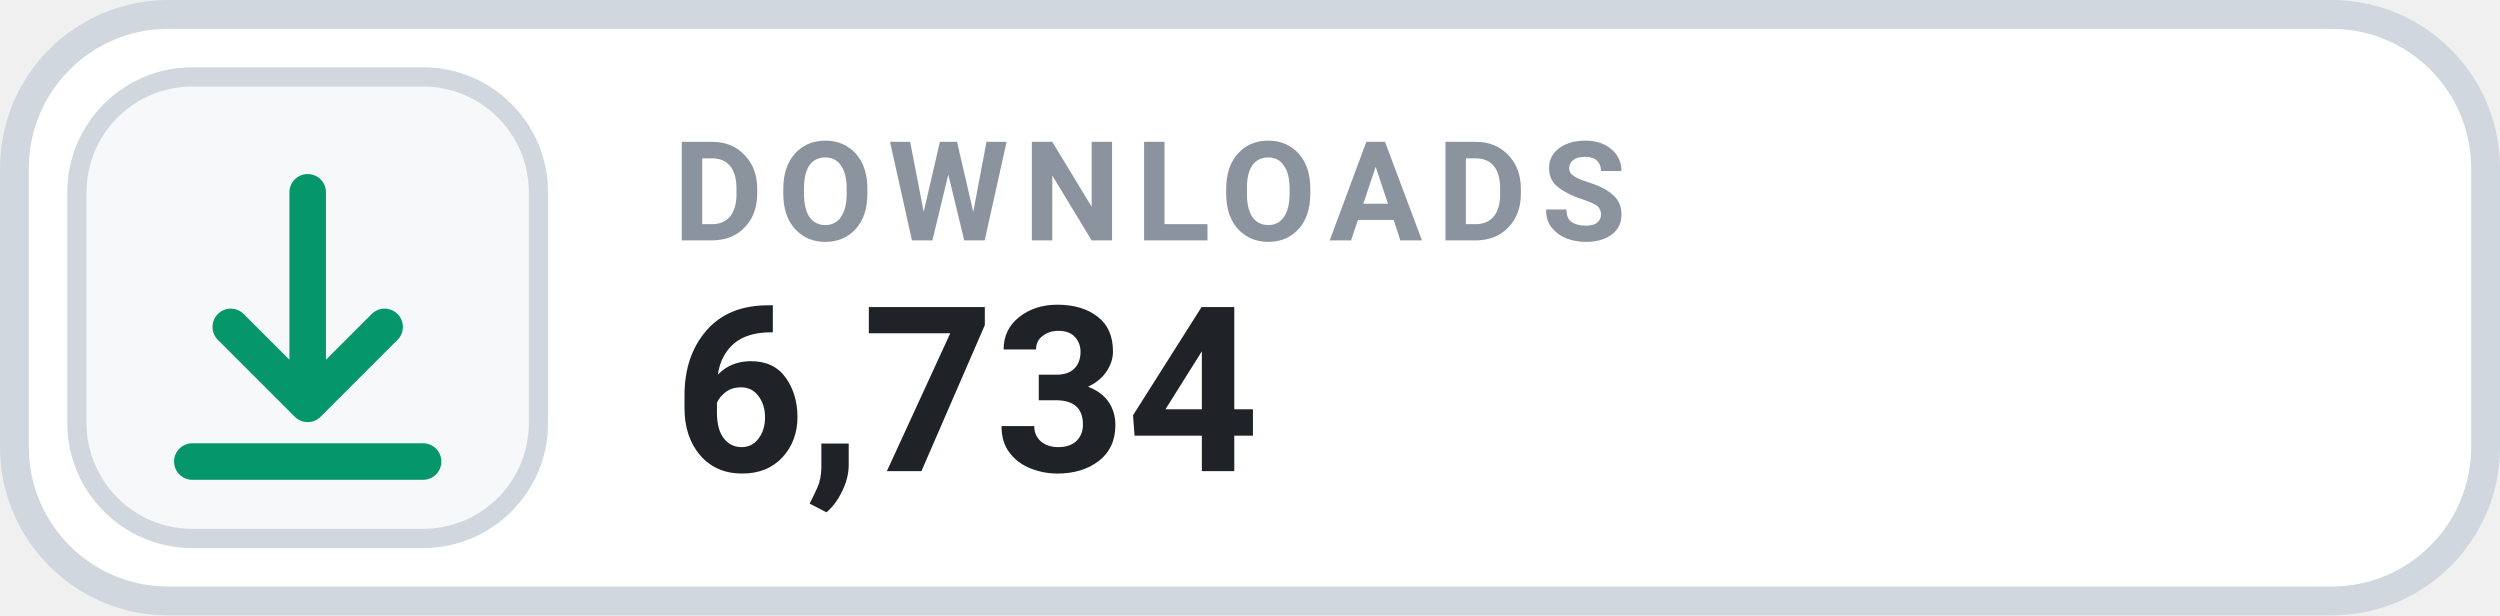
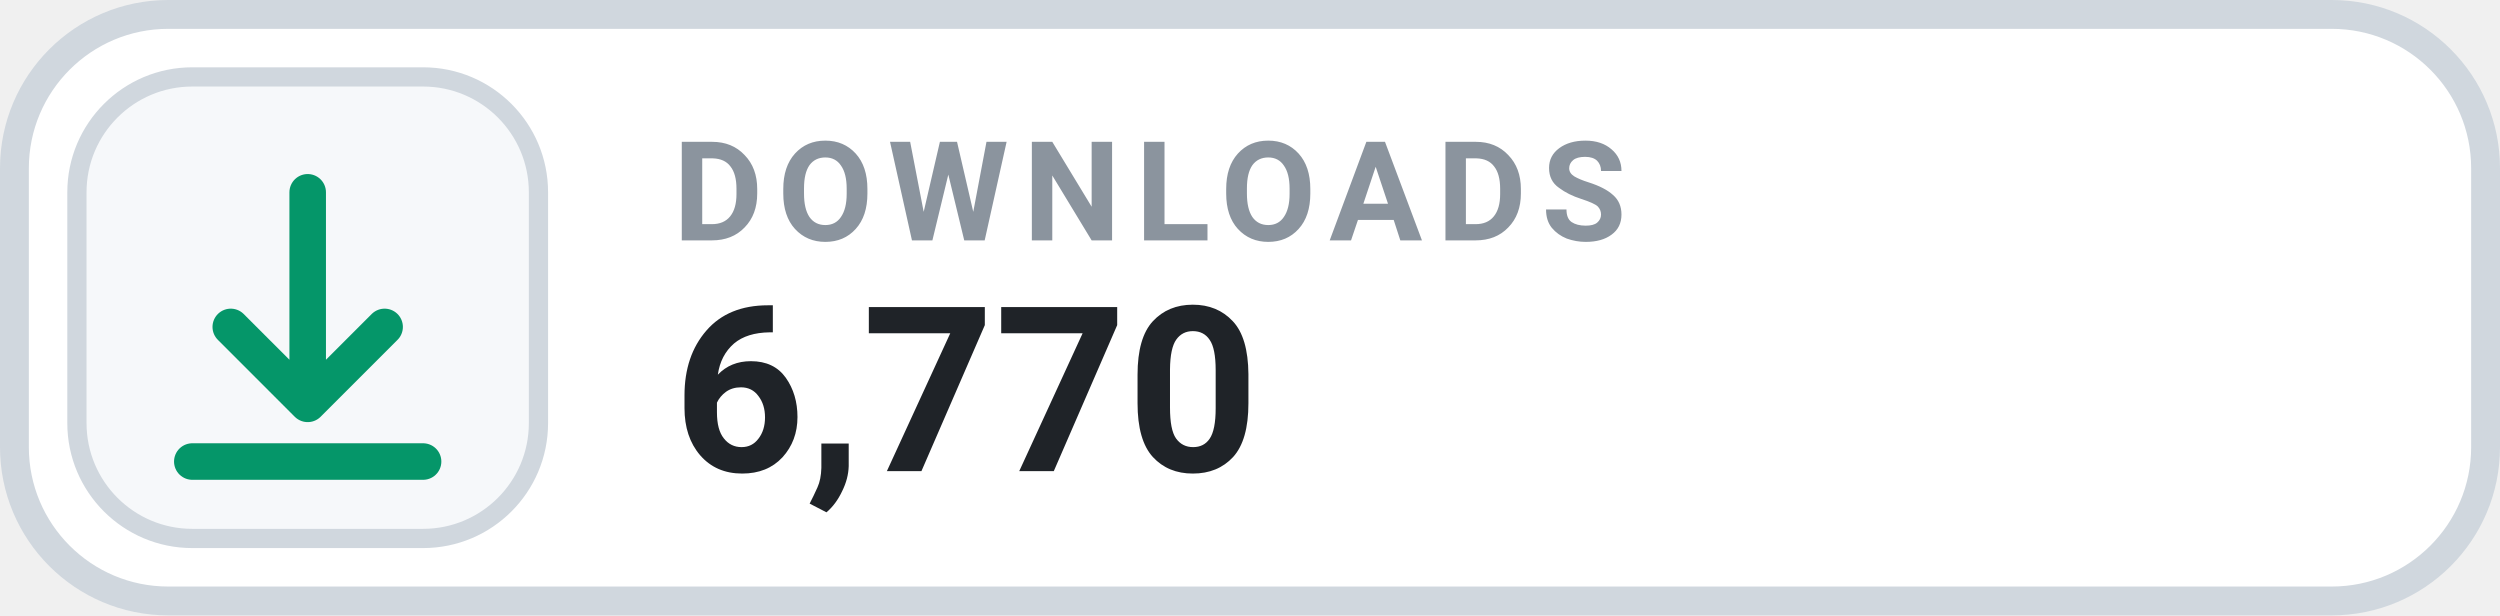
- <svg xmlns="http://www.w3.org/2000/svg" width="130" height="32" viewBox="0 0 130 32" role="img" aria-label="DOWNLOADS 6,734">
+ <svg xmlns="http://www.w3.org/2000/svg" width="130" height="32" viewBox="0 0 130 32" role="img" aria-label="DOWNLOADS 6,770">
  <rect x=".75" y=".75" width="128.5" height="30.5" rx="8" fill="#FFFFFF" stroke="#D0D7DE" stroke-width="1.5" />
  <rect x="4" y="4" width="24" height="24" rx="6" fill="#F6F8FA" stroke="#D0D7DE" stroke-width="1" />
  <g transform="translate(16 16)" style="color:#059669;">
    <path d="M0 -6 v11 m0 0 l4 -4 m-4 4 l-4 -4 M-6 8 h12" fill="none" stroke="currentColor" stroke-width="1.9" stroke-linecap="round" stroke-linejoin="round" />
  </g>
  <text x="35" y="12.5" fill="#8B949E" font-family="-apple-system,BlinkMacSystemFont,'Segoe UI',Roboto,Helvetica,Arial,sans-serif" font-size="7.2" font-weight="700" letter-spacing=".75">DOWNLOADS</text>
-   <text x="35" y="24.5" fill="#1F2328" font-family="-apple-system,BlinkMacSystemFont,'Segoe UI',Roboto,Helvetica,Arial,sans-serif" font-size="12" font-weight="700">6,734</text>
+   <text x="35" y="24.5" fill="#1F2328" font-family="-apple-system,BlinkMacSystemFont,'Segoe UI',Roboto,Helvetica,Arial,sans-serif" font-size="12" font-weight="700">6,770</text>
</svg>
